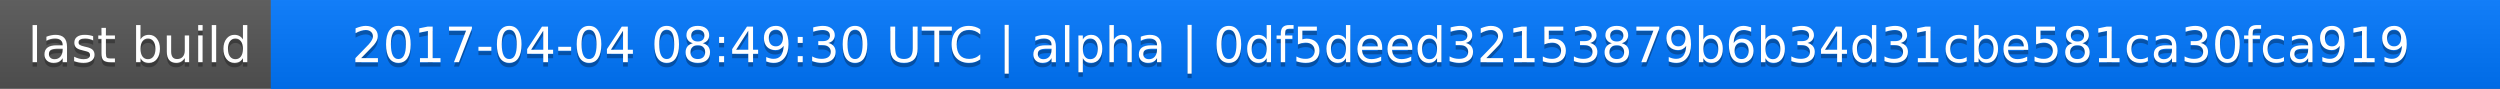
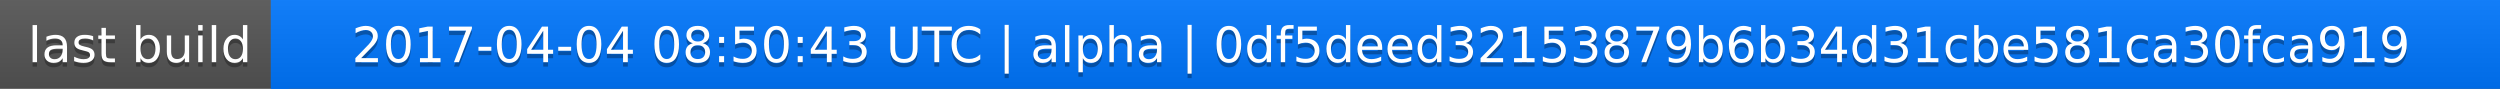
<svg xmlns="http://www.w3.org/2000/svg" width="563" height="20">
  <linearGradient id="a" x2="0" y2="100%">
    <stop offset="0" stop-color="#bbb" stop-opacity=".1" />
    <stop offset="1" stop-opacity=".1" />
  </linearGradient>
  <rect rx="0" width="563" height="20" fill="#555" />
  <rect rx="0" x="61" width="502" height="20" fill="#07f" />
  <path fill="#07f" d="M61 0h4v20h-4z" />
  <rect rx="0" width="563" height="20" fill="url(#a)" />
  <g fill="#fff" text-anchor="middle" font-family="DejaVu Sans,Verdana,Geneva,sans-serif" font-size="11">
    <text x="31.5" y="15" fill="#010101" fill-opacity=".3">last build</text>
    <text x="31.5" y="14">last build</text>
-     <text x="311" y="15" fill="#010101" fill-opacity=".3">2017-04-04 08:49:30 UTC | alpha | 0df5deed32153879b6b34d31cbe581ca30fca919</text>
-     <text x="311" y="14">2017-04-04 08:49:30 UTC | alpha | 0df5deed32153879b6b34d31cbe581ca30fca919</text>
+     <text x="311" y="15" fill="#010101" fill-opacity=".3">2017-04-04 08:50:43 UTC | alpha | 0df5deed32153879b6b34d31cbe581ca30fca919</text>
+     <text x="311" y="14">2017-04-04 08:50:43 UTC | alpha | 0df5deed32153879b6b34d31cbe581ca30fca919</text>
  </g>
</svg>
